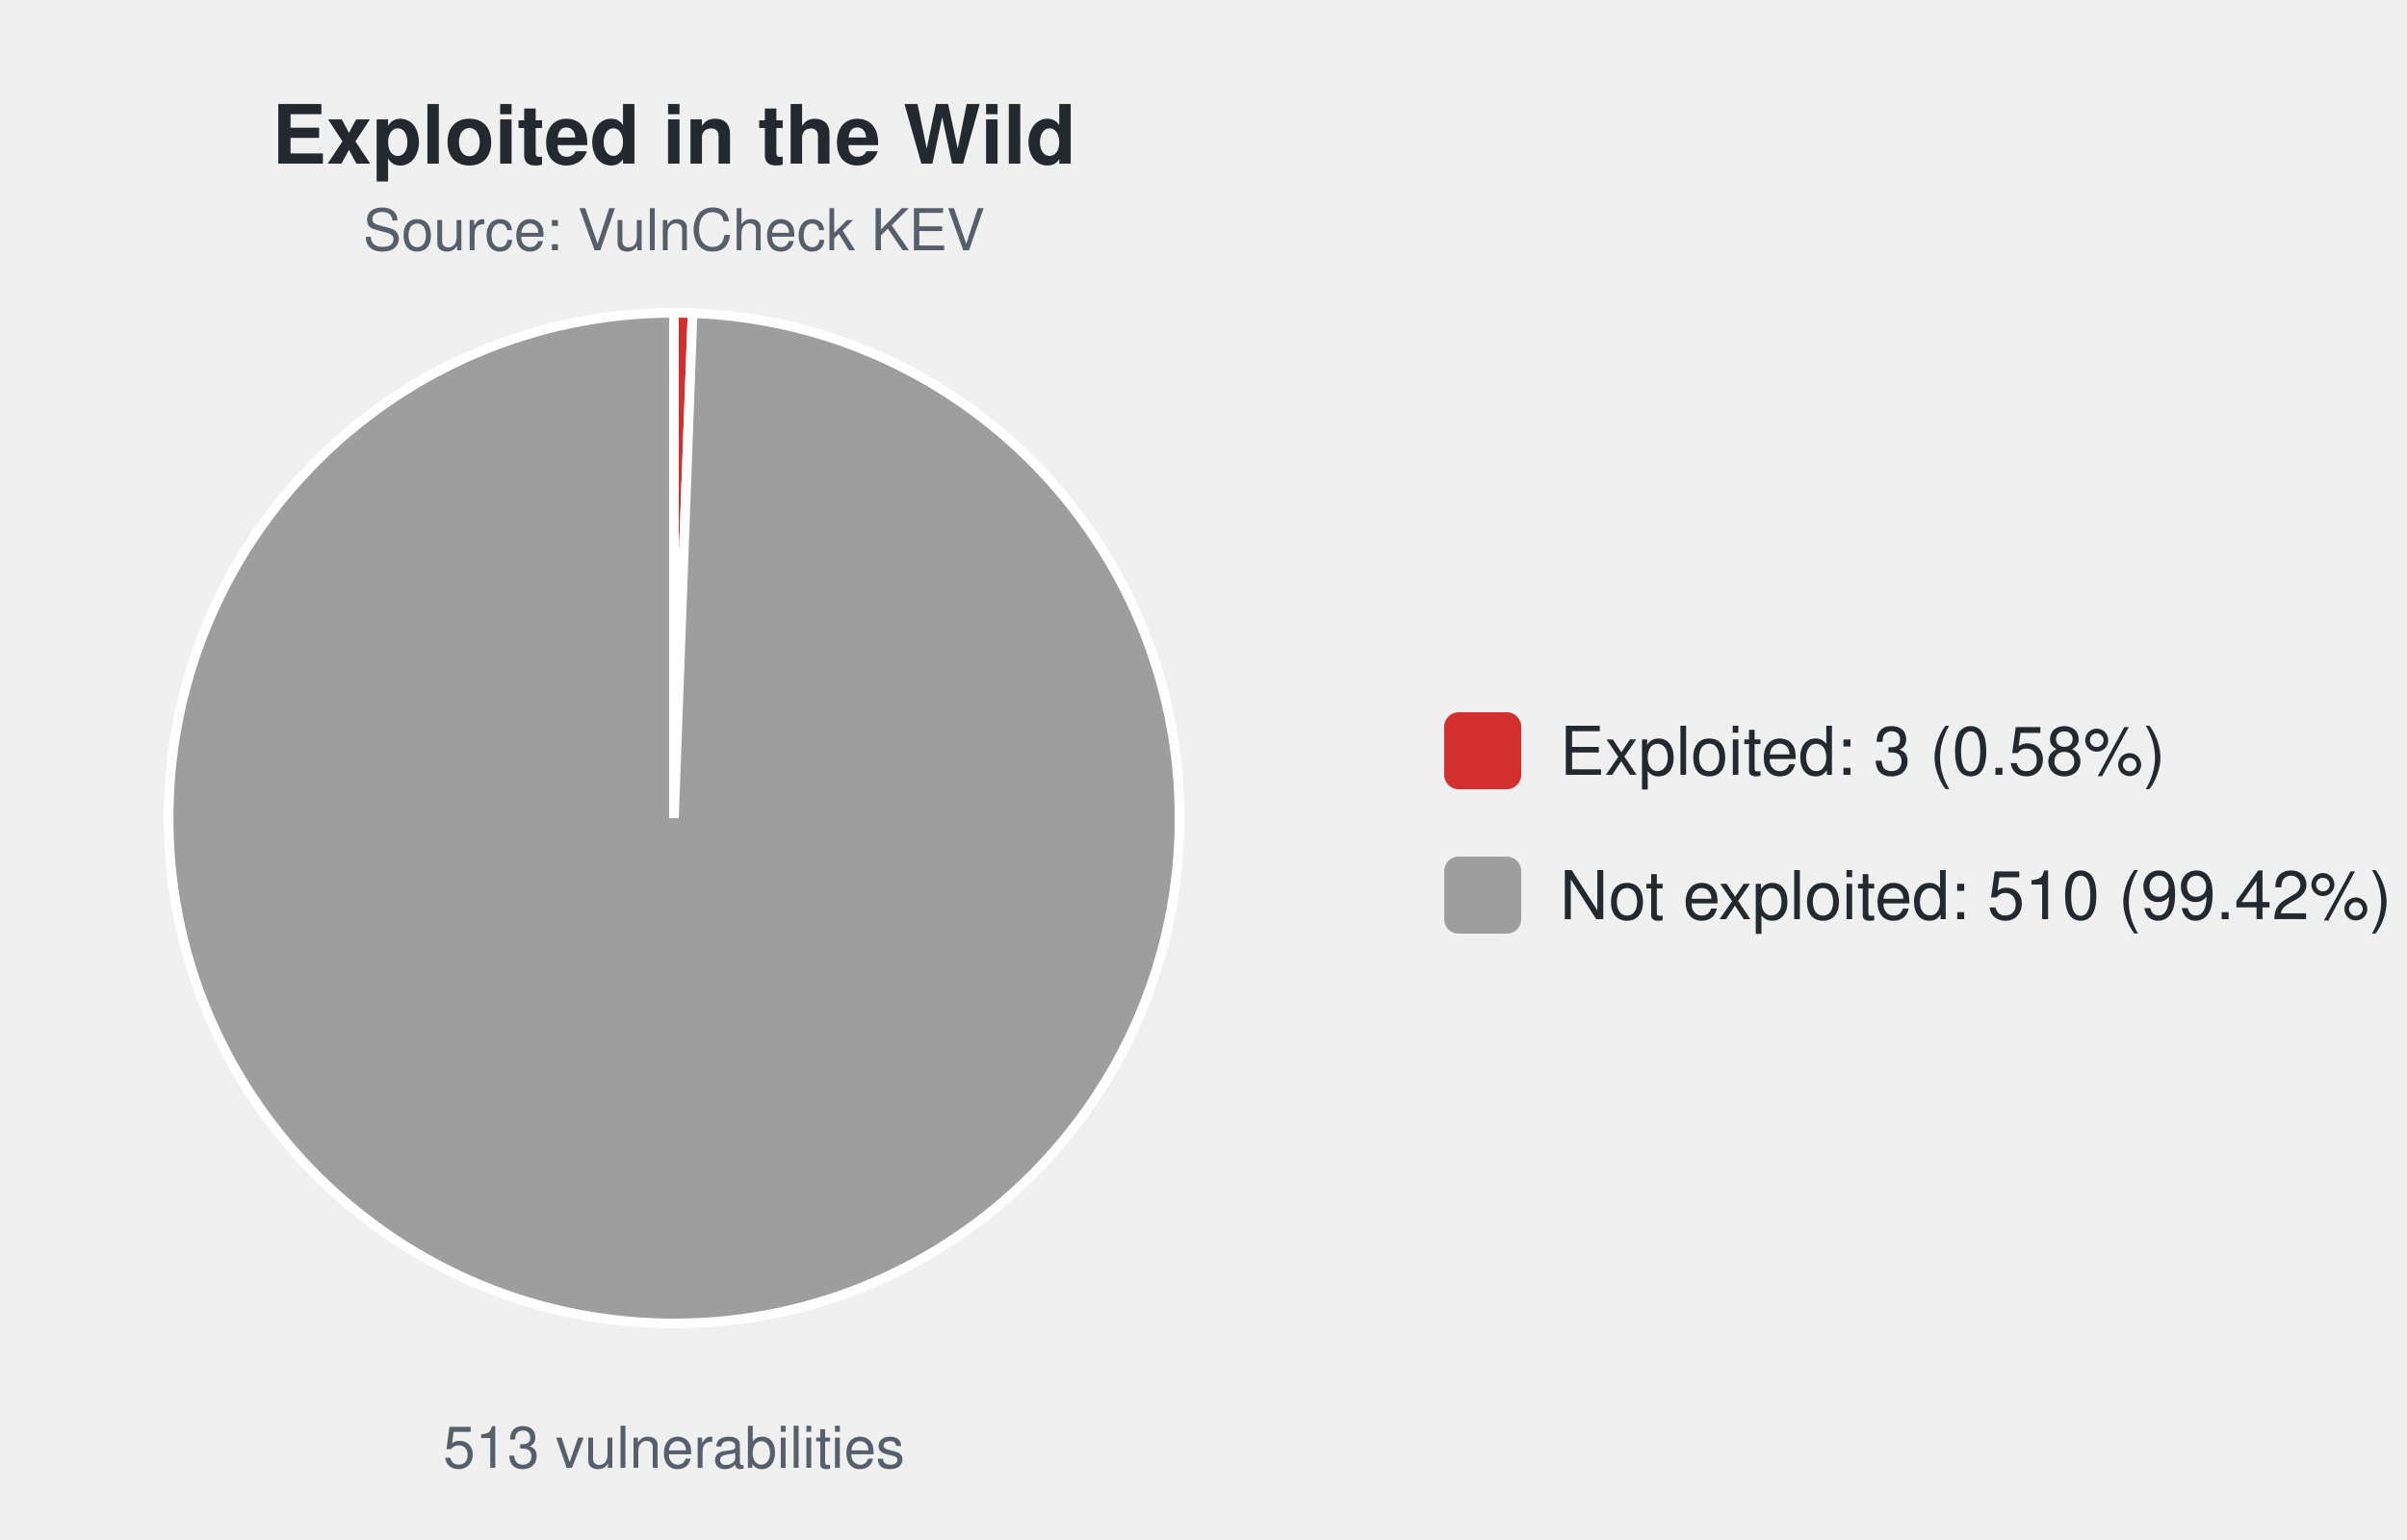
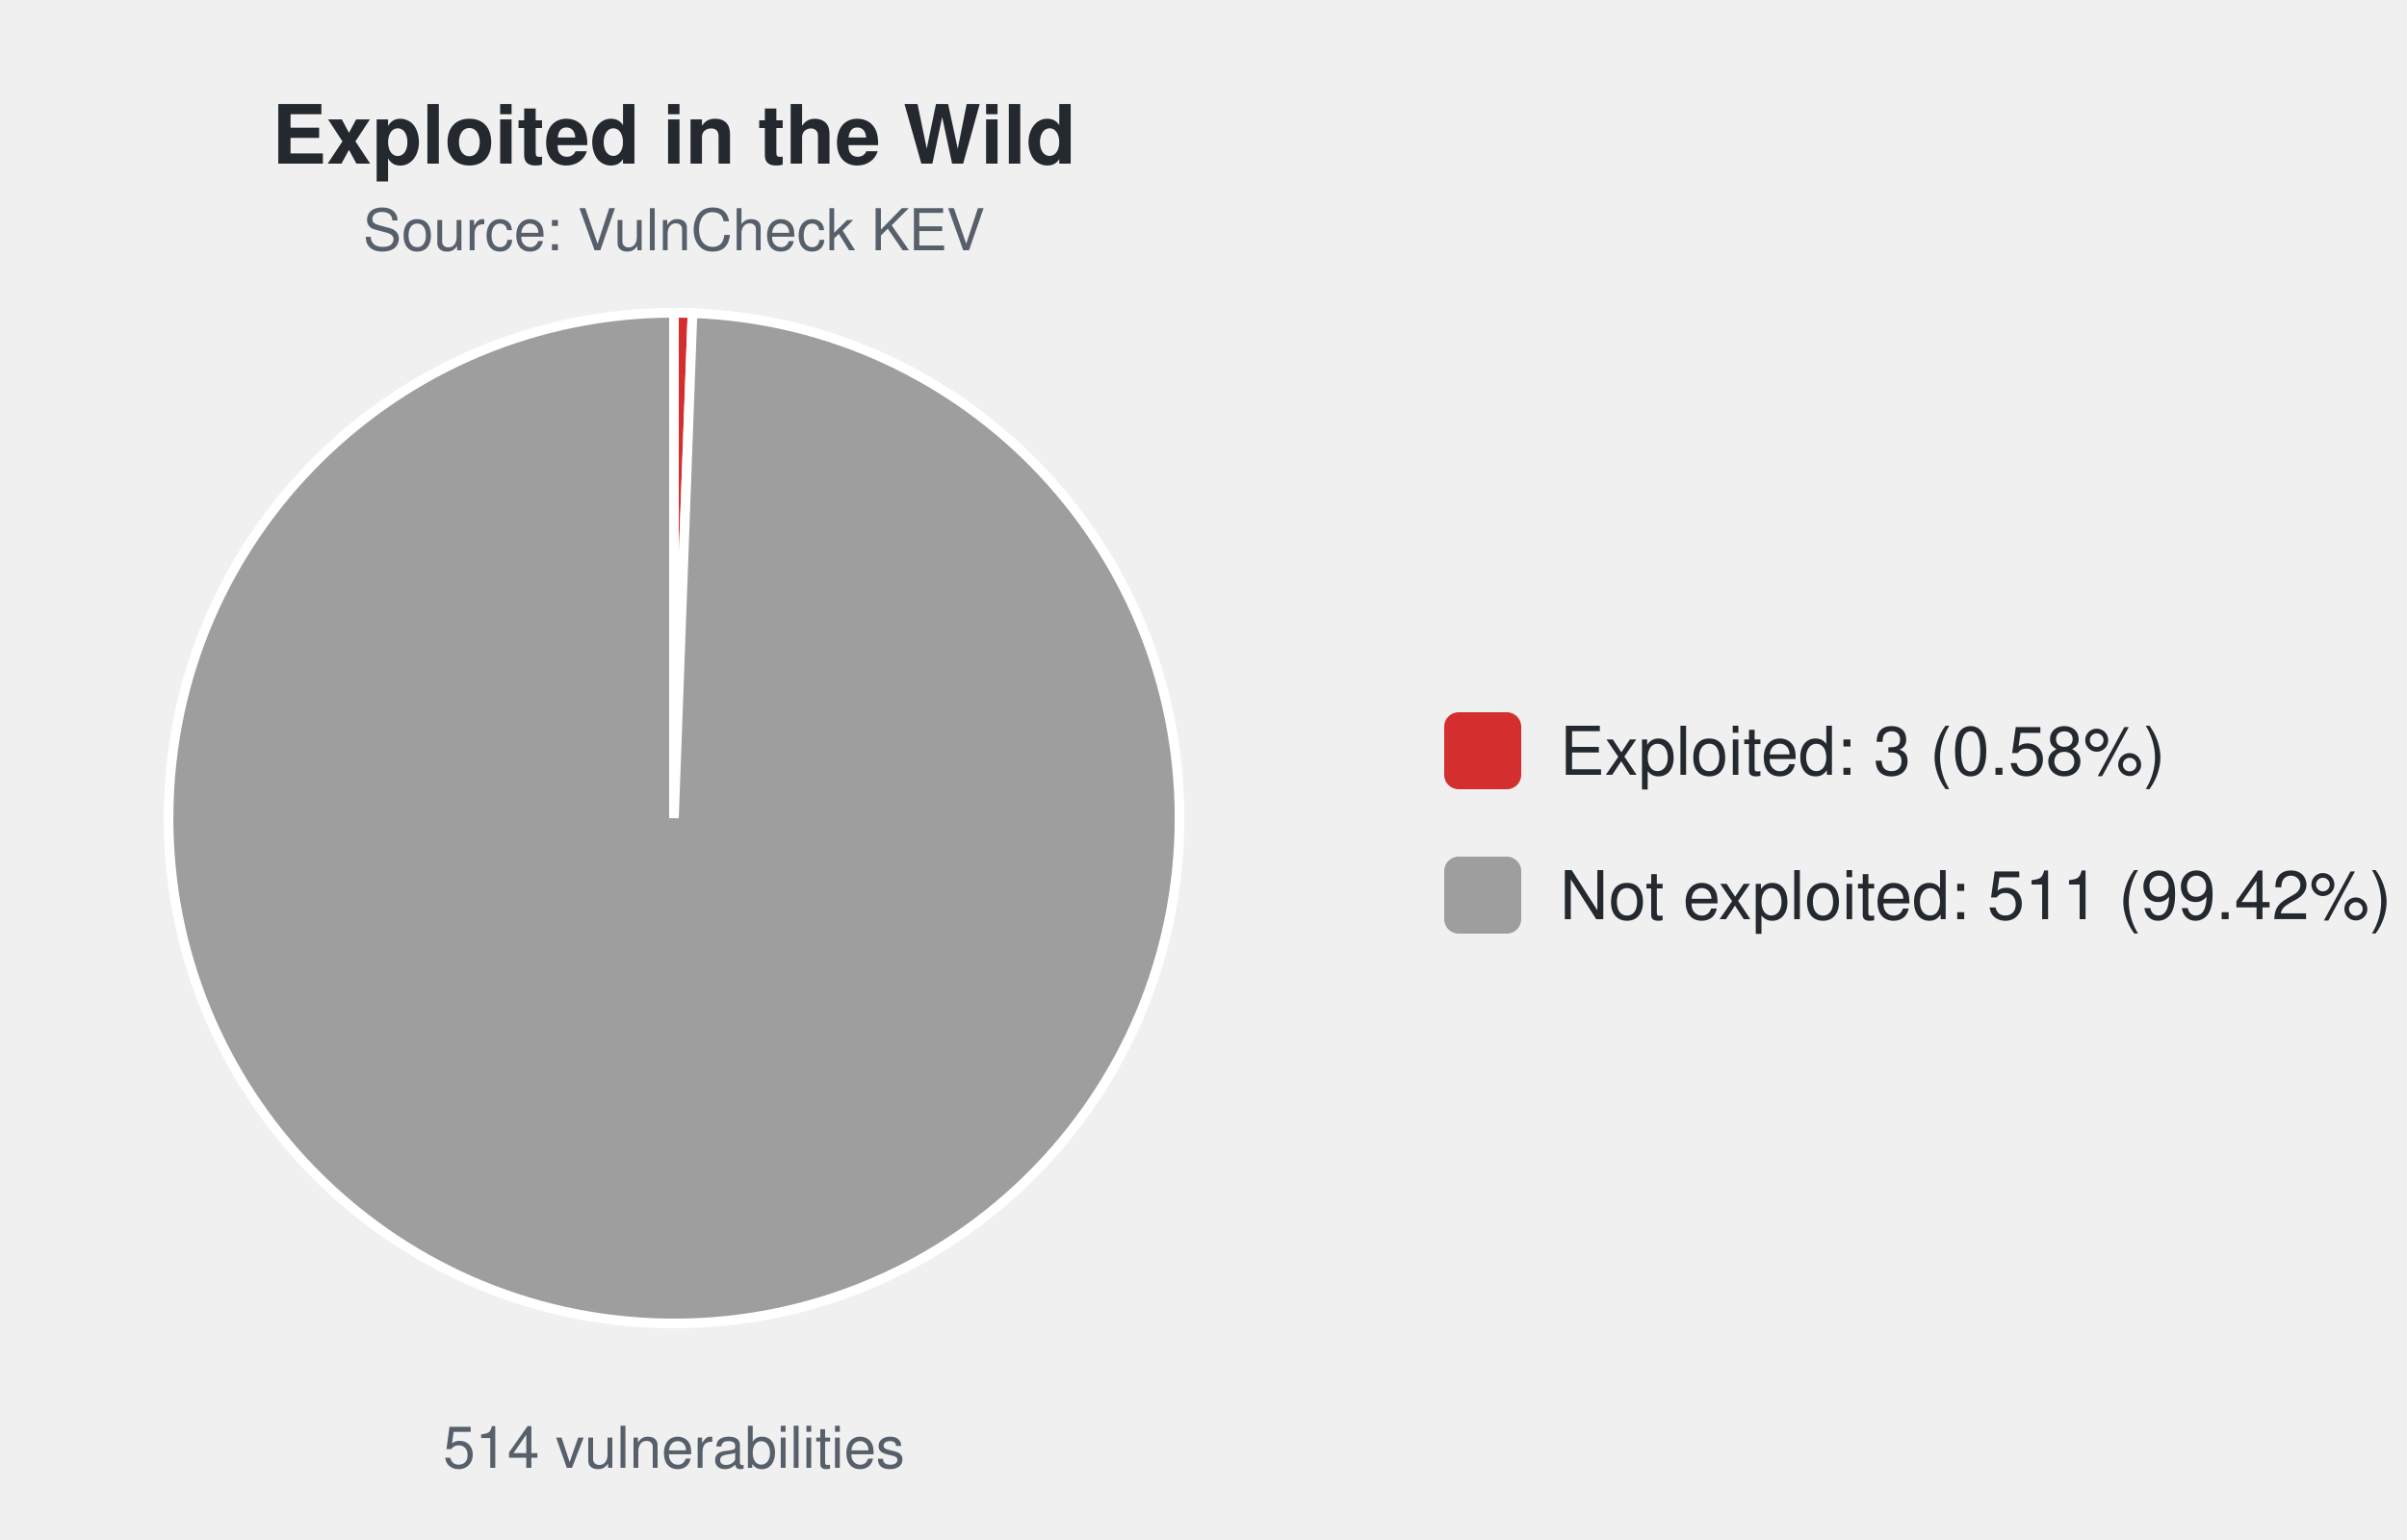
<svg xmlns="http://www.w3.org/2000/svg" width="500" height="320" viewBox="0 0 500 320" font-family="-apple-system,Segoe UI,Helvetica,Arial,sans-serif">
  <text x="140.0" y="34" font-size="17" font-weight="600" text-anchor="middle" fill="#24292f">Exploited in the Wild</text>
  <text x="140.0" y="52" font-size="12" text-anchor="middle" fill="#57606a">Source: VulnCheck KEV</text>
-   <path d="M140.00,170.00 L140.00,65.00 A105.0,105.0 0 0 1 143.86,65.07 Z" fill="#d32f2f" stroke="#ffffff" stroke-width="2" />
-   <path d="M140.00,170.00 L143.86,65.07 A105.0,105.0 0 1 1 140.00,65.00 Z" fill="#9e9e9e" stroke="#ffffff" stroke-width="2" />
-   <text x="140.0" y="305" font-size="12" text-anchor="middle" fill="#57606a">513 vulnerabilities</text>
+   <path d="M140.00,170.00 L140.00,65.00 A105.0,105.0 0 0 1 143.85,65.07 Z" fill="#d32f2f" stroke="#ffffff" stroke-width="2" />
+   <path d="M140.00,170.00 L143.85,65.07 A105.0,105.0 0 1 1 140.00,65.00 Z" fill="#9e9e9e" stroke="#ffffff" stroke-width="2" />
+   <text x="140.0" y="305" font-size="12" text-anchor="middle" fill="#57606a">514 vulnerabilities</text>
  <rect x="300.0" y="148.0" width="16" height="16" rx="3" fill="#d32f2f" />
  <text x="324.0" y="161.0" font-size="14" fill="#24292f">Exploited: 3 (0.58%)</text>
  <rect x="300.0" y="178.0" width="16" height="16" rx="3" fill="#9e9e9e" />
-   <text x="324.0" y="191.0" font-size="14" fill="#24292f">Not exploited: 510 (99.42%)</text>
+   <text x="324.0" y="191.0" font-size="14" fill="#24292f">Not exploited: 511 (99.42%)</text>
</svg>
